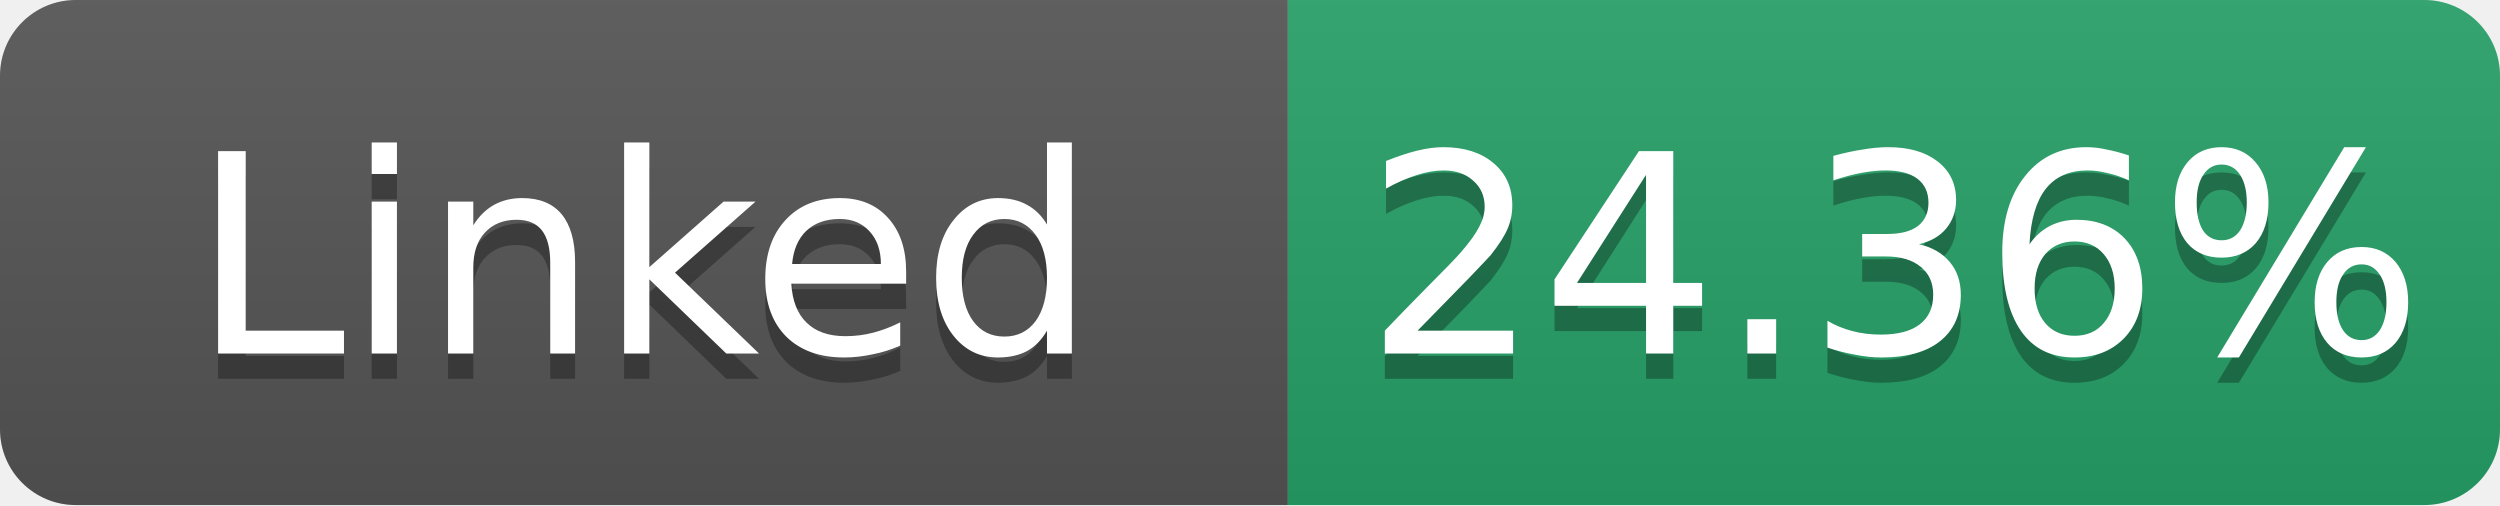
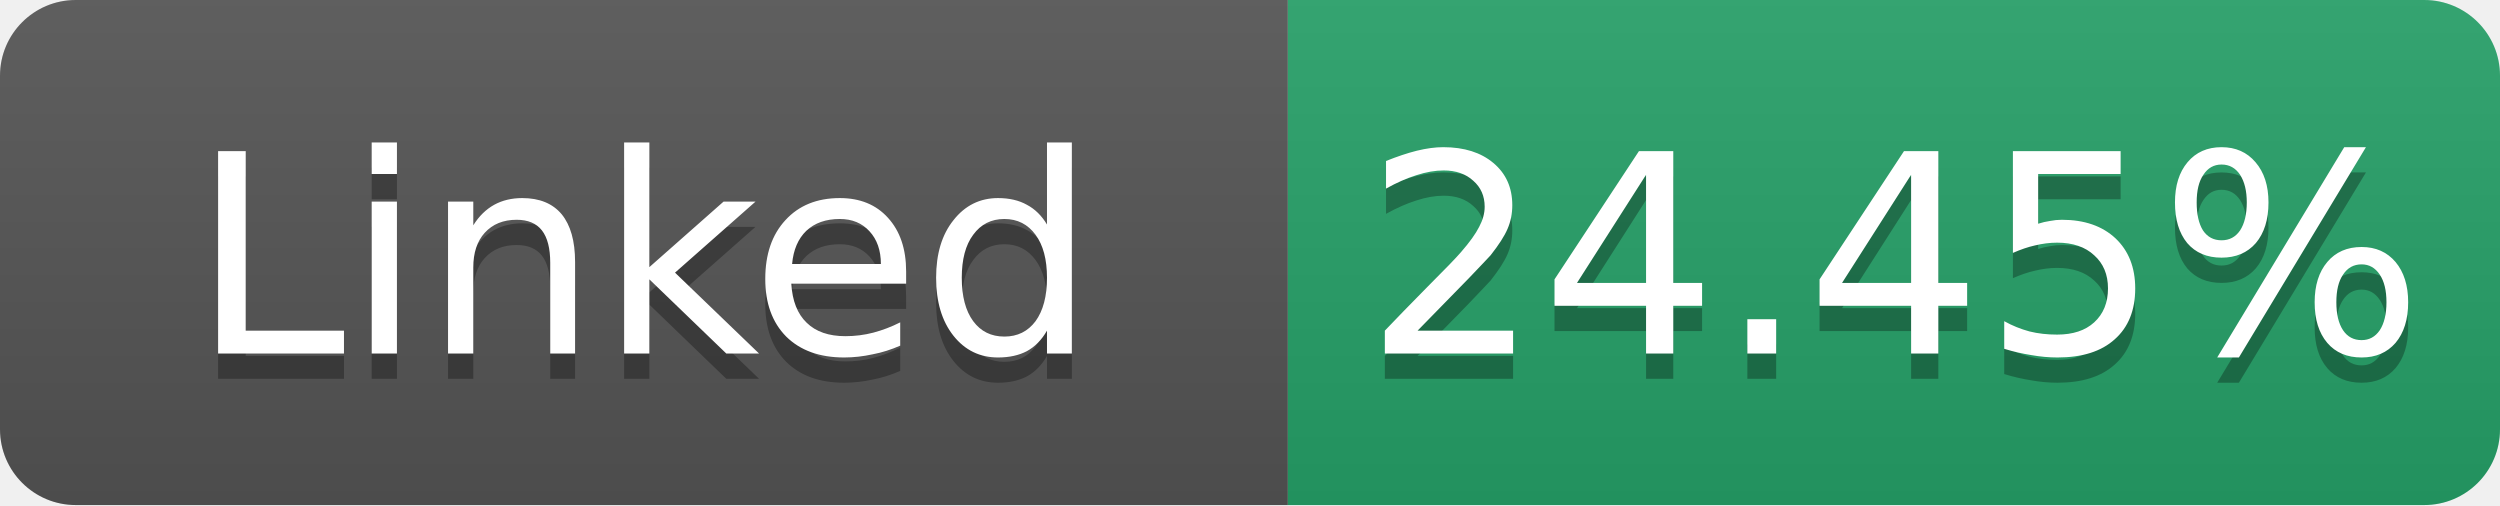
- <svg xmlns="http://www.w3.org/2000/svg" width="99" height="20" role="img" aria-label="Linked: 24.36%">
+ <svg xmlns="http://www.w3.org/2000/svg" width="99" height="20" role="img" aria-label="Linked: 24.45%">
  <linearGradient id="s" x2="0" y2="100%">
    <stop offset="0" stop-color="#bbb" stop-opacity=".1" />
    <stop offset="1" stop-opacity=".1" />
  </linearGradient>
  <clipPath id="r">
    <rect width="99" height="20" rx="3" fill="#fff" />
  </clipPath>
  <g clip-path="url(#r)">
    <rect width="51" height="20" fill="#555" />
    <rect x="51" width="48" height="20" fill="#26a269" />
    <rect width="99" height="20" fill="url(#s)" />
  </g>
  <g fill="#fff" text-anchor="middle" font-family="Verdana,Geneva,DejaVu Sans,sans-serif" font-size="11">
    <text x="25.5" y="15" fill="#010101" fill-opacity=".3">Linked</text>
    <text x="25.5" y="14">Linked</text>
-     <text x="75.0" y="15" fill="#010101" fill-opacity=".3">24.36%</text>
-     <text x="75.0" y="14">24.36%</text>
+     <text x="75.0" y="15" fill="#010101" fill-opacity=".3">24.45%</text>
+     <text x="75.0" y="14">24.45%</text>
  </g>
</svg>
